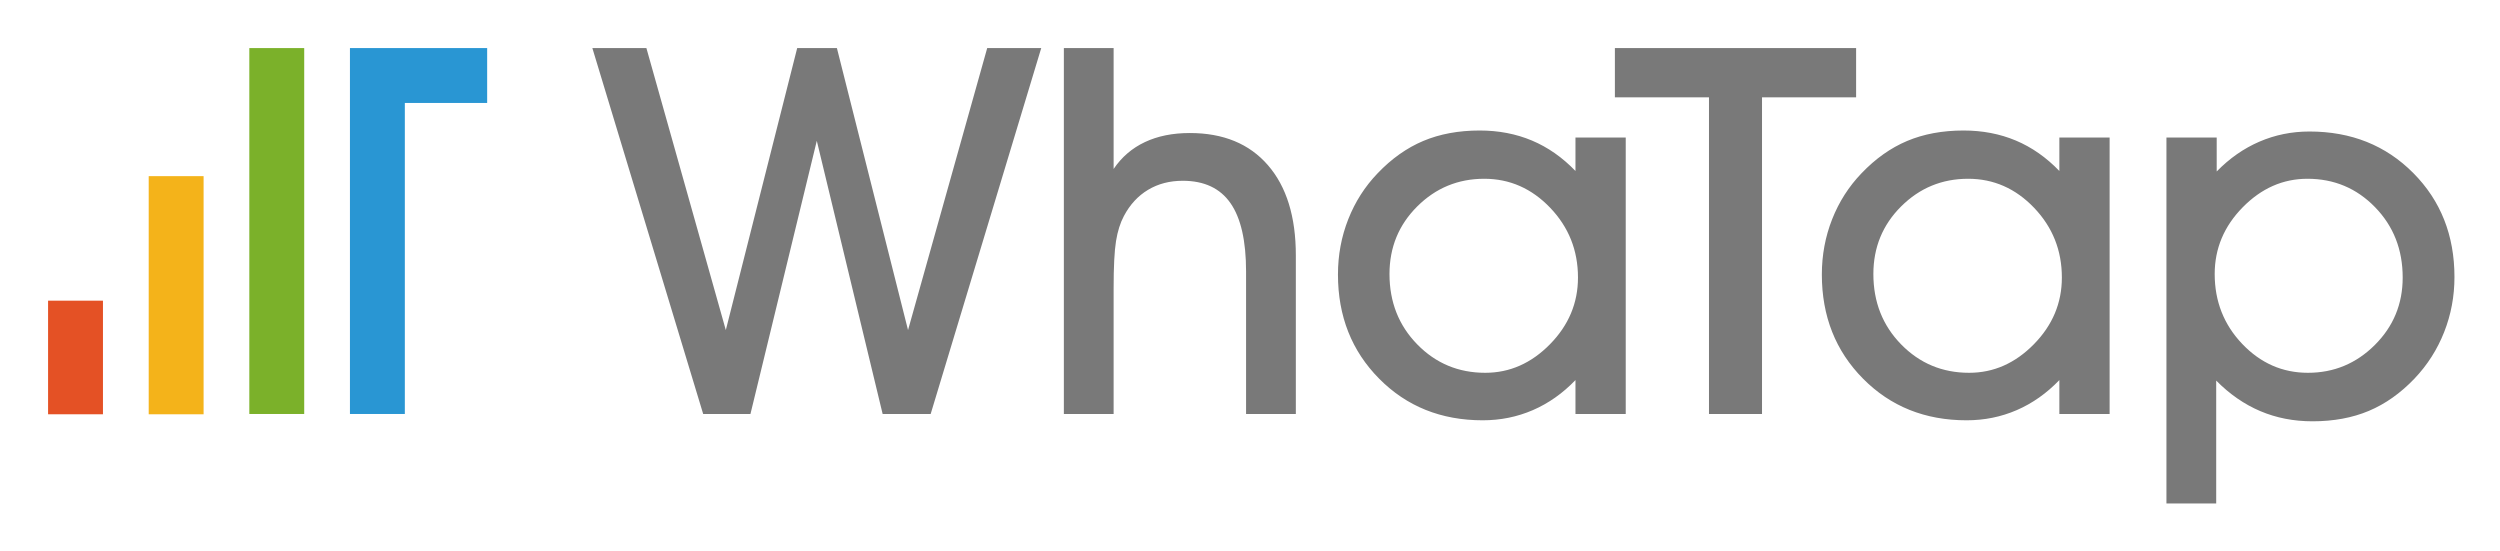
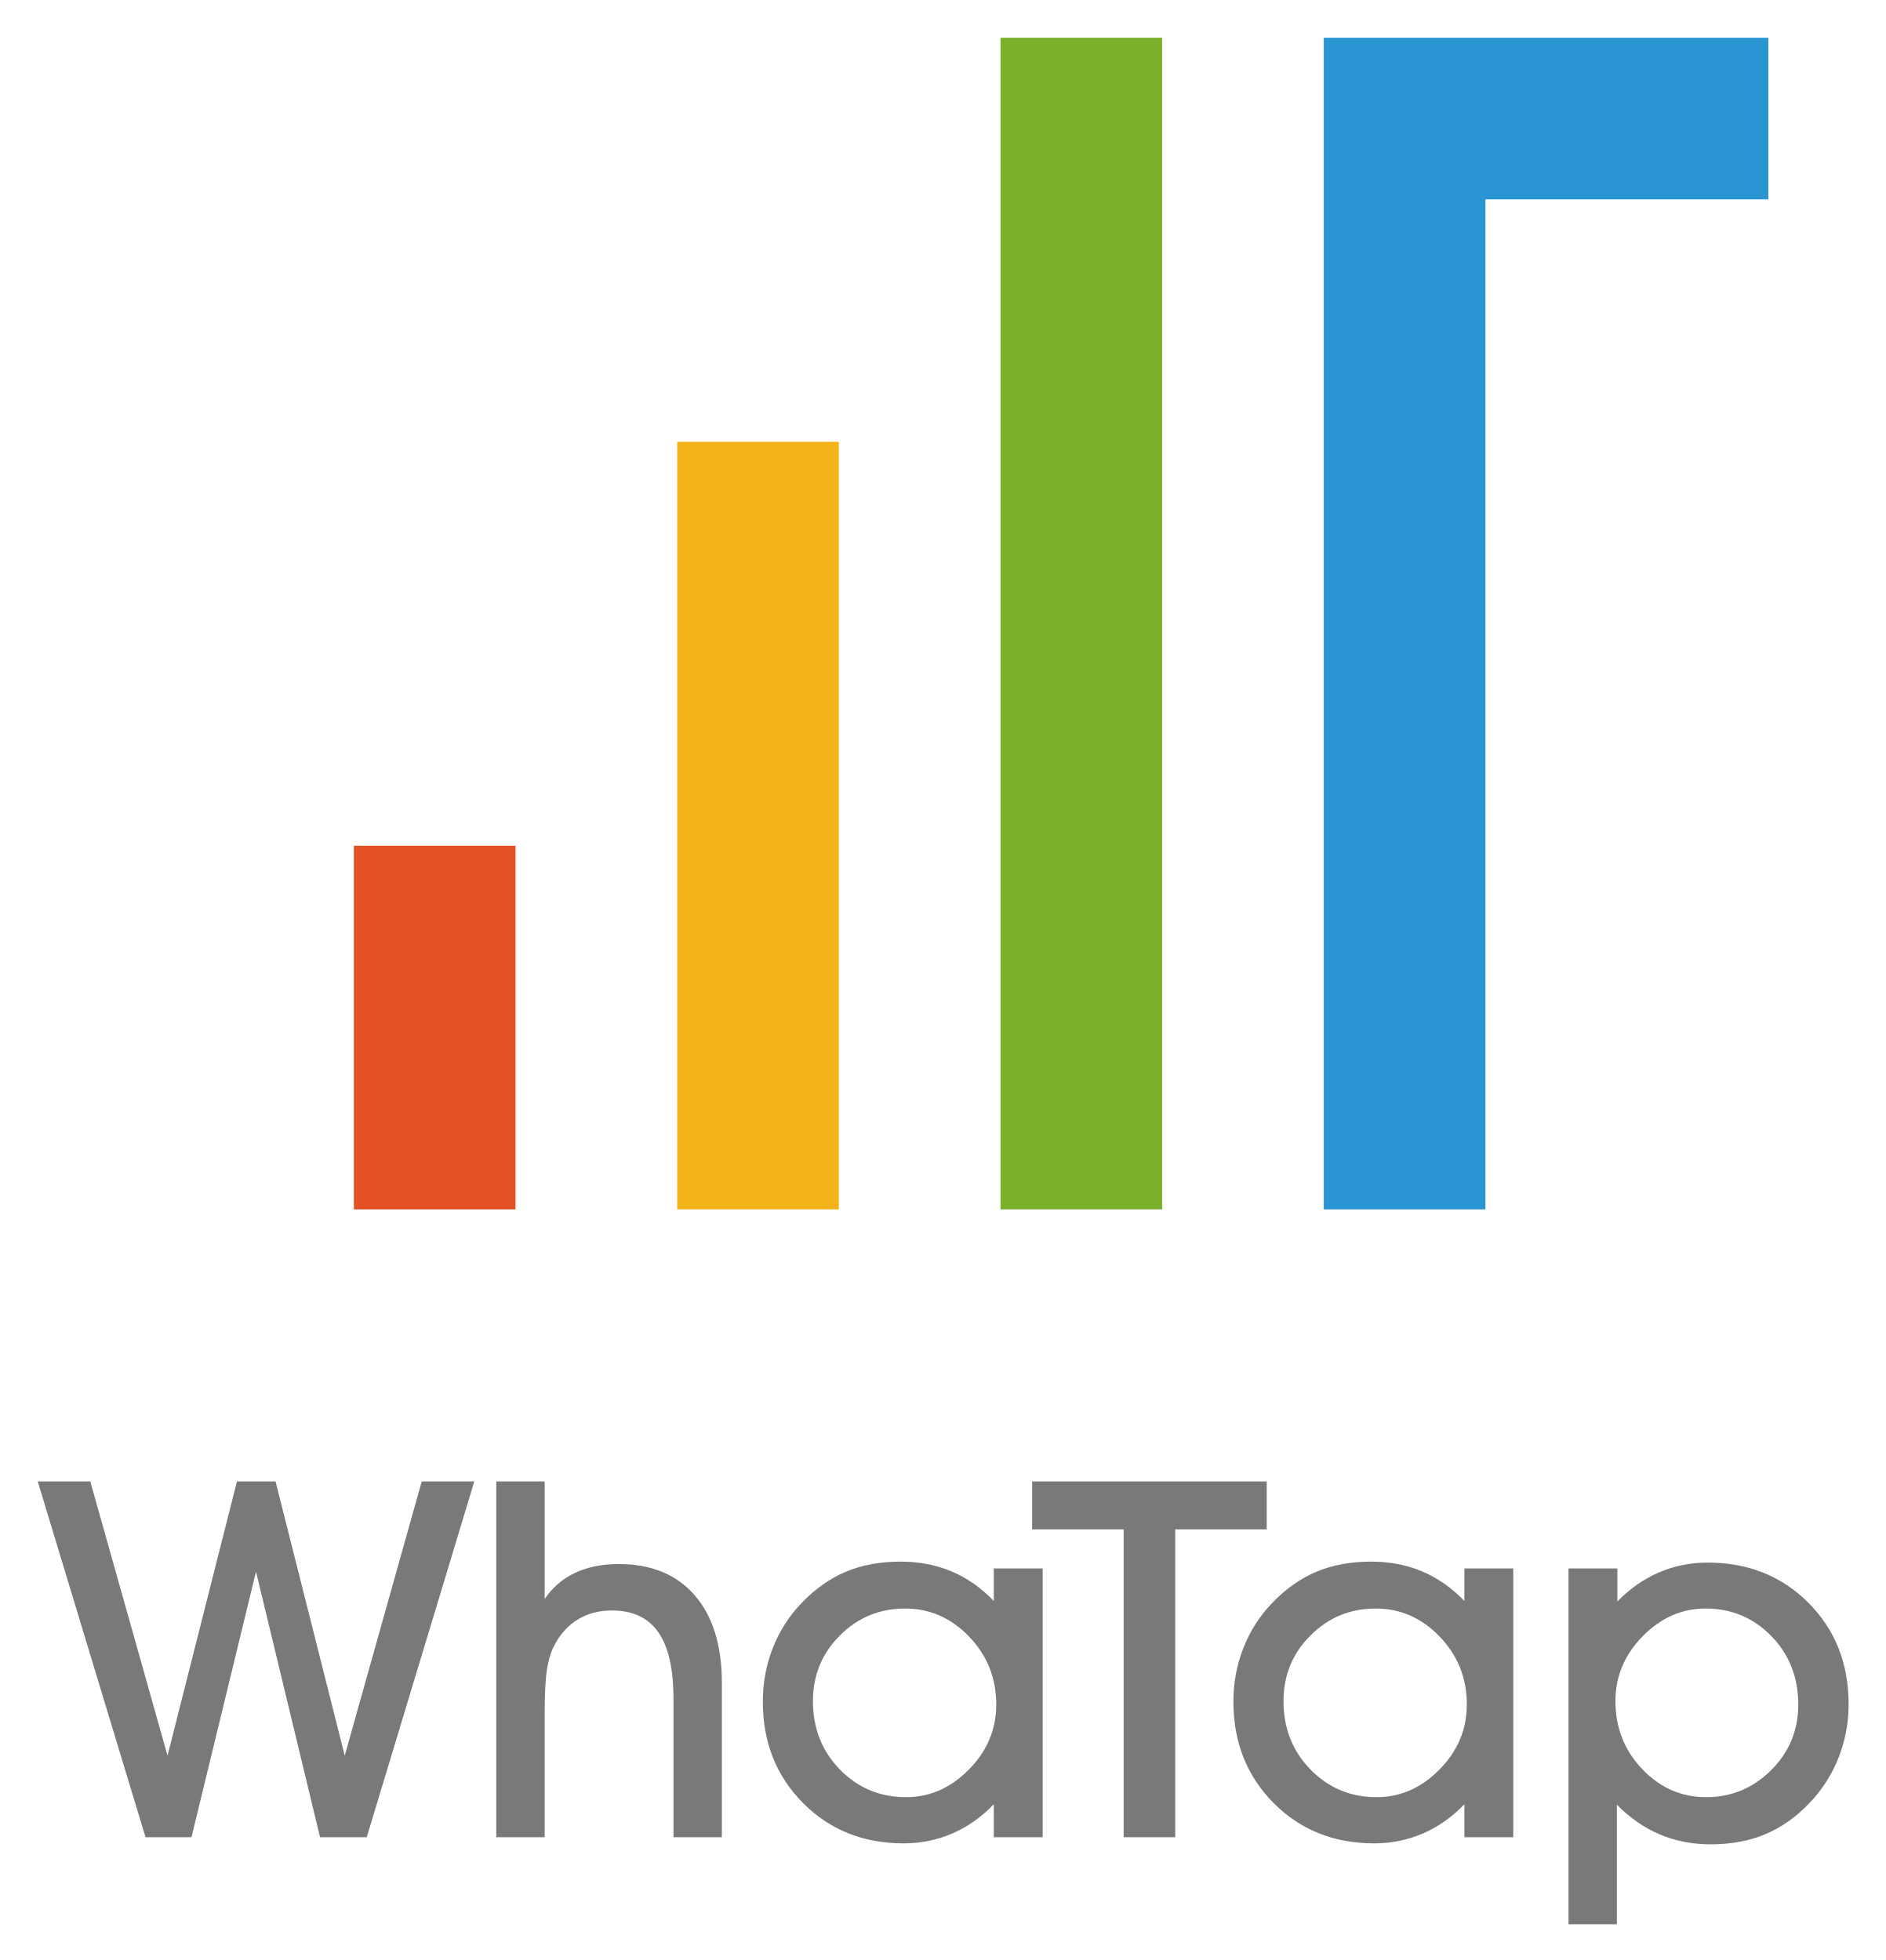
- <svg xmlns="http://www.w3.org/2000/svg" role="img" viewBox="-9.47 -9.47 492.44 108.44">
+ <svg xmlns="http://www.w3.org/2000/svg" role="img" viewBox="-5.02 -5.02 250.78 260.78">
  <g fill="none" fill-rule="evenodd">
-     <path fill="#797979" d="M426.771 44.506c0 5.379 1.807 9.968 5.421 13.763 3.614 3.794 7.929 5.693 12.946 5.693 5.116 0 9.505-1.825 13.168-5.471 3.664-3.646 5.496-8.076 5.496-13.293 0-5.512-1.814-10.13-5.446-13.861-3.631-3.73-8.069-5.594-13.316-5.594-4.821 0-9.068 1.873-12.749 5.618-3.681 3.746-5.52 8.127-5.52 13.145zm.297 20.991v24.208h-9.802v-72.081h9.901v6.683c2.508-2.574 5.305-4.53 8.392-5.866 3.087-1.337 6.378-2.006 9.876-2.006 8.219 0 15.032 2.723 20.446 8.169 5.414 5.446 8.119 12.278 8.119 20.496 0 3.795-.675 7.408-2.03 10.842-1.353 3.433-3.299 6.485-5.841 9.158-2.741 2.872-5.735 4.993-8.986 6.362-3.25 1.369-6.955 2.054-11.114 2.054-3.695 0-7.121-.668-10.273-2.005-3.151-1.337-6.047-3.341-8.688-6.014zm-67.529-20.991c0 5.512 1.824 10.131 5.47 13.861 3.647 3.731 8.112 5.595 13.392 5.595 4.819 0 9.067-1.874 12.748-5.62 3.681-3.744 5.519-8.126 5.519-13.144 0-5.346-1.824-9.925-5.47-13.737-3.646-3.812-7.978-5.718-12.995-5.718-5.149 0-9.547 1.814-13.194 5.446-3.646 3.63-5.47 8.069-5.47 13.317zm36.635 27.575v-6.684c-2.507 2.607-5.305 4.58-8.391 5.917-3.087 1.336-6.379 2.004-9.877 2.004-8.187 0-14.984-2.729-20.397-8.193-5.414-5.463-8.119-12.303-8.119-20.52 0-3.83.676-7.458 2.029-10.892 1.355-3.433 3.286-6.453 5.793-9.06 2.741-2.871 5.736-4.992 8.986-6.361 3.25-1.369 6.956-2.055 11.114-2.055 3.73 0 7.161.662 10.297 1.98 3.137 1.32 5.99 3.318 8.565 5.991v-6.584h9.901v54.457h-9.901zm-58.569 0h-10.445V9.702h-18.536v-9.703h47.516v9.703h-18.535v62.379zm-73.38-27.575c0 5.512 1.823 10.131 5.47 13.861 3.646 3.731 8.111 5.595 13.391 5.595 4.82 0 9.068-1.874 12.748-5.62 3.681-3.744 5.52-8.126 5.52-13.144 0-5.346-1.824-9.925-5.47-13.737-3.646-3.812-7.978-5.718-12.996-5.718-5.148 0-9.547 1.814-13.193 5.446-3.647 3.63-5.47 8.069-5.47 13.317zm36.634 27.575v-6.684c-2.507 2.607-5.304 4.58-8.391 5.917-3.087 1.336-6.379 2.004-9.877 2.004-8.185 0-14.983-2.729-20.396-8.193-5.414-5.463-8.119-12.303-8.119-20.52 0-3.83.675-7.458 2.029-10.892 1.354-3.433 3.285-6.453 5.793-9.06 2.74-2.871 5.735-4.992 8.985-6.361 3.25-1.369 6.956-2.055 11.115-2.055 3.73 0 7.161.662 10.296 1.98 3.137 1.32 5.991 3.318 8.565 5.991v-6.584h9.901v54.457h-9.901zm-90.972 0h-9.802V-.001h9.802v23.813c1.584-2.344 3.64-4.109 6.164-5.297 2.525-1.189 5.471-1.782 8.837-1.782 6.601 0 11.732 2.111 15.395 6.336 3.664 4.226 5.496 10.149 5.496 17.773v31.239h-9.803v-28.071c0-6.039-1.021-10.527-3.069-13.465-2.047-2.938-5.18-4.406-9.406-4.406-2.574 0-4.851.594-6.831 1.782-1.98 1.189-3.565 2.904-4.753 5.149-.725 1.353-1.245 3.002-1.559 4.95-.315 1.948-.471 5.05-.471 9.308v24.753zm-24.901-72.082h10.643l-21.782 72.081h-9.456l-12.972-53.813-13.07 53.813h-9.307l-21.832-72.081h10.644l15.644 55.547 14.06-55.547h7.821l14.012 55.547 15.595-55.547z" />
-     <path fill="#E45125" d="M0 72.133h10.811V49.754H0z" />
-     <path fill="#F4B31A" d="M19.821 72.134h10.811V25.226H19.821z" />
-     <path fill="#7BB12A" d="M39.641 72.074h10.811V0H39.641z" />
-     <path fill="#2996D3" d="M70.272-.001h16.217v10.812H70.272v61.263H59.461V-.001z" />
+     <path fill="#7BB12A" d="M128.062 155.891h21.502V0h-21.502z" />
+     <path fill="#F4B31A" d="M85.058 155.891h21.502V53.756H85.058z" />
+     <path fill="#E45125" d="M42.054 155.891h21.502v-48.38H42.054z" />
+     <path fill="#2996D3" d="M230.197.001h-59.13v155.891h21.502V21.504h37.628z" />
+     <path fill="#797979" d="M0 192.09h6.99l10.274 36.479 9.233-36.479h5.137l9.201 36.479 10.241-36.479h6.99l-14.304 47.337h-6.21l-8.519-35.34-8.583 35.34h-6.112zm67.43 47.336h-6.437v-47.336h6.437v15.638c1.041-1.539 2.39-2.698 4.048-3.479 1.658-.78 3.593-1.171 5.804-1.171 4.334 0 7.704 1.387 10.109 4.161 2.406 2.776 3.609 6.666 3.609 11.672v20.515h-6.437v-18.434c0-3.965-.671-6.914-2.016-8.842-1.344-1.93-3.401-2.894-6.176-2.894-1.691 0-3.186.39-4.487 1.17-1.301.78-2.341 1.907-3.121 3.382-.477.889-.817 1.972-1.023 3.251-.207 1.279-.31 3.315-.31 6.111v16.256zm35.684-18.108c0 3.62 1.198 6.653 3.593 9.104 2.394 2.449 5.327 3.673 8.794 3.673 3.165 0 5.955-1.231 8.372-3.69 2.417-2.459 3.625-5.337 3.625-8.632 0-3.511-1.198-6.518-3.593-9.021-2.394-2.504-5.239-3.756-8.534-3.756-3.381 0-6.27 1.192-8.664 3.577-2.395 2.384-3.593 5.299-3.593 8.745zm24.059 18.108v-4.388c-1.647 1.712-3.484 3.007-5.511 3.884-2.027.878-4.189 1.318-6.485 1.318-5.376 0-9.84-1.793-13.395-5.381-3.556-3.588-5.333-8.079-5.333-13.476 0-2.515.444-4.898 1.334-7.153.889-2.255 2.156-4.237 3.803-5.949 1.799-1.886 3.766-3.279 5.901-4.178s4.568-1.349 7.299-1.349c2.45 0 4.703.434 6.763 1.3 2.059.867 3.933 2.179 5.624 3.934v-4.324h6.503v35.762h-6.503zm24.132 0h-6.86v-40.964h-12.172v-6.372h31.204v6.372h-12.172zm14.404-18.108c0 3.62 1.198 6.653 3.593 9.104 2.393 2.449 5.326 3.673 8.794 3.673 3.165 0 5.954-1.231 8.371-3.69 2.418-2.459 3.626-5.337 3.626-8.632 0-3.511-1.198-6.518-3.593-9.021-2.395-2.504-5.239-3.756-8.534-3.756-3.382 0-6.271 1.192-8.664 3.577-2.395 2.384-3.593 5.299-3.593 8.745zm24.059 18.108v-4.388c-1.648 1.712-3.485 3.007-5.511 3.884-2.027.878-4.19 1.318-6.486 1.318-5.376 0-9.84-1.793-13.395-5.381-3.556-3.588-5.332-8.079-5.332-13.476 0-2.515.443-4.898 1.333-7.153.889-2.255 2.157-4.237 3.804-5.949 1.799-1.886 3.766-3.279 5.901-4.178 2.134-.899 4.567-1.349 7.299-1.349 2.449 0 4.702.434 6.762 1.3 2.059.867 3.933 2.179 5.625 3.934v-4.324h6.502v35.762h-6.502zm20.092-18.108c0 3.532 1.187 6.546 3.561 9.038 2.373 2.492 5.207 3.739 8.502 3.739 3.359 0 6.242-1.198 8.647-3.592 2.406-2.395 3.609-5.305 3.609-8.73 0-3.62-1.191-6.653-3.576-9.103s-5.3-3.674-8.746-3.674c-3.165 0-5.954 1.23-8.371 3.69-2.418 2.46-3.626 5.337-3.626 8.632m.195 13.785v15.898h-6.436v-47.337h6.502v4.389c1.646-1.69 3.483-2.974 5.51-3.852 2.028-.878 4.189-1.318 6.486-1.318 5.397 0 9.873 1.789 13.428 5.366 3.555 3.576 5.332 8.062 5.332 13.46 0 2.491-.445 4.865-1.333 7.119-.889 2.255-2.167 4.259-3.837 6.014-1.799 1.886-3.766 3.28-5.901 4.178-2.134.9-4.567 1.35-7.299 1.35-2.426 0-4.676-.439-6.746-1.317-2.069-.878-3.971-2.194-5.706-3.95" />
  </g>
</svg>
